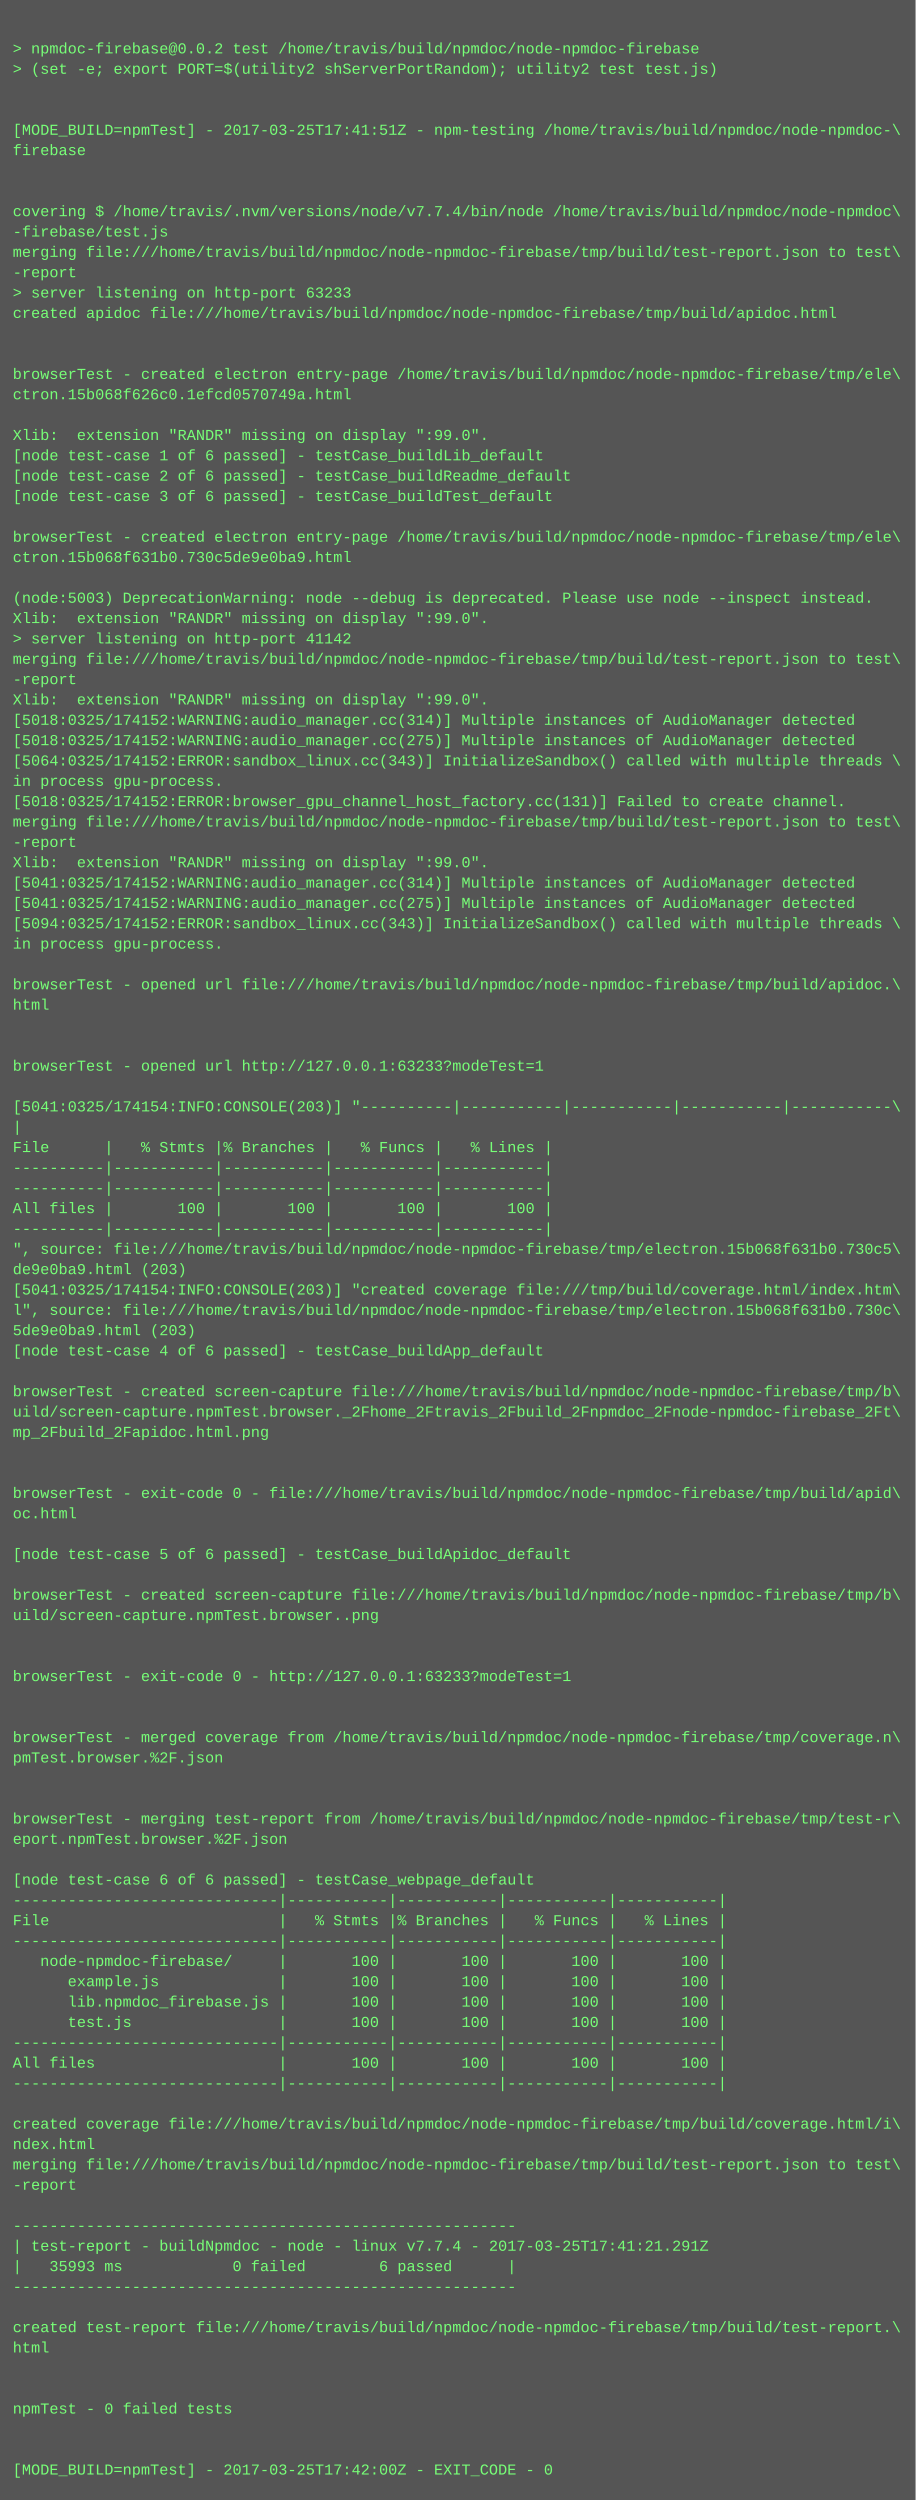
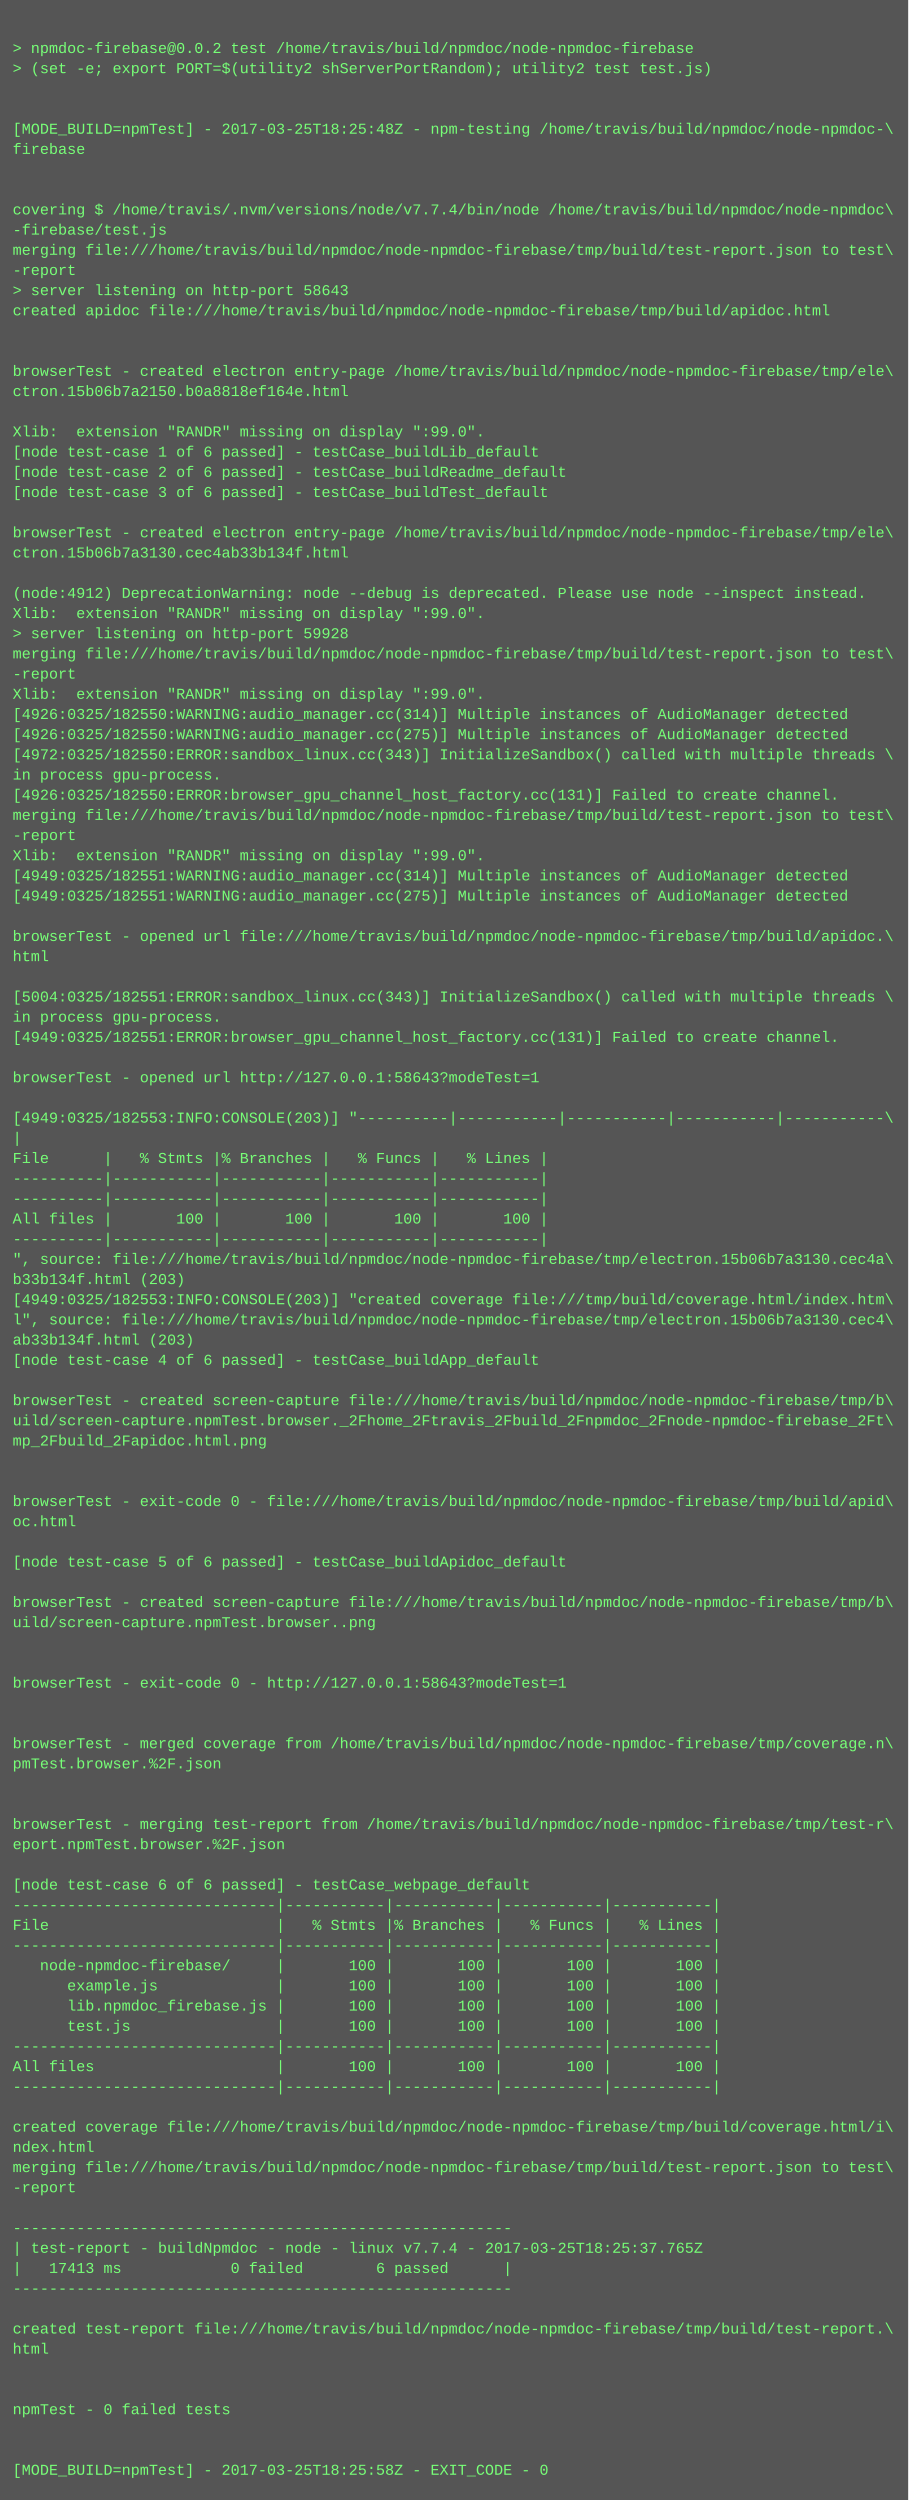
- <svg xmlns="http://www.w3.org/2000/svg" height="1966" width="720">
-   <rect height="1966" fill="#555" width="720" />
+ <svg xmlns="http://www.w3.org/2000/svg" height="1982" width="720">
+   <rect height="1982" fill="#555" width="720" />
  <text fill="#7f7" font-family="Courier New" font-size="12" xml:space="preserve">
    <tspan x="10" y="26" />
    <tspan x="10" y="42">&gt; npmdoc-firebase@0.0.2 test /home/travis/build/npmdoc/node-npmdoc-firebase</tspan>
    <tspan x="10" y="58">&gt; (set -e; export PORT=$(utility2 shServerPortRandom); utility2 test test.js)</tspan>
    <tspan x="10" y="74" />
    <tspan x="10" y="90" />
-     <tspan x="10" y="106">[MODE_BUILD=npmTest] - 2017-03-25T17:41:51Z - npm-testing /home/travis/build/npmdoc/node-npmdoc-\</tspan>
+     <tspan x="10" y="106">[MODE_BUILD=npmTest] - 2017-03-25T18:25:48Z - npm-testing /home/travis/build/npmdoc/node-npmdoc-\</tspan>
    <tspan x="10" y="122">firebase</tspan>
    <tspan x="10" y="138" />
    <tspan x="10" y="154" />
    <tspan x="10" y="170">covering $ /home/travis/.nvm/versions/node/v7.7.4/bin/node /home/travis/build/npmdoc/node-npmdoc\</tspan>
    <tspan x="10" y="186">-firebase/test.js</tspan>
    <tspan x="10" y="202">merging file:///home/travis/build/npmdoc/node-npmdoc-firebase/tmp/build/test-report.json to test\</tspan>
    <tspan x="10" y="218">-report</tspan>
-     <tspan x="10" y="234">&gt; server listening on http-port 63233</tspan>
+     <tspan x="10" y="234">&gt; server listening on http-port 58643</tspan>
    <tspan x="10" y="250">created apidoc file:///home/travis/build/npmdoc/node-npmdoc-firebase/tmp/build/apidoc.html</tspan>
    <tspan x="10" y="266" />
    <tspan x="10" y="282" />
    <tspan x="10" y="298">browserTest - created electron entry-page /home/travis/build/npmdoc/node-npmdoc-firebase/tmp/ele\</tspan>
-     <tspan x="10" y="314">ctron.15b068f626c0.1efcd0570749a.html</tspan>
+     <tspan x="10" y="314">ctron.15b06b7a2150.b0a8818ef164e.html</tspan>
    <tspan x="10" y="330" />
    <tspan x="10" y="346">Xlib:  extension "RANDR" missing on display ":99.0".</tspan>
    <tspan x="10" y="362">[node test-case 1 of 6 passed] - testCase_buildLib_default</tspan>
    <tspan x="10" y="378">[node test-case 2 of 6 passed] - testCase_buildReadme_default</tspan>
    <tspan x="10" y="394">[node test-case 3 of 6 passed] - testCase_buildTest_default</tspan>
    <tspan x="10" y="410" />
    <tspan x="10" y="426">browserTest - created electron entry-page /home/travis/build/npmdoc/node-npmdoc-firebase/tmp/ele\</tspan>
-     <tspan x="10" y="442">ctron.15b068f631b0.730c5de9e0ba9.html</tspan>
+     <tspan x="10" y="442">ctron.15b06b7a3130.cec4ab33b134f.html</tspan>
    <tspan x="10" y="458" />
-     <tspan x="10" y="474">(node:5003) DeprecationWarning: node --debug is deprecated. Please use node --inspect instead.</tspan>
+     <tspan x="10" y="474">(node:4912) DeprecationWarning: node --debug is deprecated. Please use node --inspect instead.</tspan>
    <tspan x="10" y="490">Xlib:  extension "RANDR" missing on display ":99.0".</tspan>
-     <tspan x="10" y="506">&gt; server listening on http-port 41142</tspan>
+     <tspan x="10" y="506">&gt; server listening on http-port 59928</tspan>
    <tspan x="10" y="522">merging file:///home/travis/build/npmdoc/node-npmdoc-firebase/tmp/build/test-report.json to test\</tspan>
    <tspan x="10" y="538">-report</tspan>
    <tspan x="10" y="554">Xlib:  extension "RANDR" missing on display ":99.0".</tspan>
-     <tspan x="10" y="570">[5018:0325/174152:WARNING:audio_manager.cc(314)] Multiple instances of AudioManager detected</tspan>
-     <tspan x="10" y="586">[5018:0325/174152:WARNING:audio_manager.cc(275)] Multiple instances of AudioManager detected</tspan>
-     <tspan x="10" y="602">[5064:0325/174152:ERROR:sandbox_linux.cc(343)] InitializeSandbox() called with multiple threads \</tspan>
+     <tspan x="10" y="570">[4926:0325/182550:WARNING:audio_manager.cc(314)] Multiple instances of AudioManager detected</tspan>
+     <tspan x="10" y="586">[4926:0325/182550:WARNING:audio_manager.cc(275)] Multiple instances of AudioManager detected</tspan>
+     <tspan x="10" y="602">[4972:0325/182550:ERROR:sandbox_linux.cc(343)] InitializeSandbox() called with multiple threads \</tspan>
    <tspan x="10" y="618">in process gpu-process. </tspan>
-     <tspan x="10" y="634">[5018:0325/174152:ERROR:browser_gpu_channel_host_factory.cc(131)] Failed to create channel.</tspan>
+     <tspan x="10" y="634">[4926:0325/182550:ERROR:browser_gpu_channel_host_factory.cc(131)] Failed to create channel.</tspan>
    <tspan x="10" y="650">merging file:///home/travis/build/npmdoc/node-npmdoc-firebase/tmp/build/test-report.json to test\</tspan>
    <tspan x="10" y="666">-report</tspan>
    <tspan x="10" y="682">Xlib:  extension "RANDR" missing on display ":99.0".</tspan>
-     <tspan x="10" y="698">[5041:0325/174152:WARNING:audio_manager.cc(314)] Multiple instances of AudioManager detected</tspan>
-     <tspan x="10" y="714">[5041:0325/174152:WARNING:audio_manager.cc(275)] Multiple instances of AudioManager detected</tspan>
-     <tspan x="10" y="730">[5094:0325/174152:ERROR:sandbox_linux.cc(343)] InitializeSandbox() called with multiple threads \</tspan>
-     <tspan x="10" y="746">in process gpu-process. </tspan>
-     <tspan x="10" y="762" />
-     <tspan x="10" y="778">browserTest - opened url file:///home/travis/build/npmdoc/node-npmdoc-firebase/tmp/build/apidoc.\</tspan>
-     <tspan x="10" y="794">html</tspan>
-     <tspan x="10" y="810" />
-     <tspan x="10" y="826" />
-     <tspan x="10" y="842">browserTest - opened url http://127.0.0.1:63233?modeTest=1</tspan>
-     <tspan x="10" y="858" />
-     <tspan x="10" y="874">[5041:0325/174154:INFO:CONSOLE(203)] "----------|-----------|-----------|-----------|-----------\</tspan>
-     <tspan x="10" y="890">|</tspan>
-     <tspan x="10" y="906">File      |   % Stmts |% Branches |   % Funcs |   % Lines |</tspan>
-     <tspan x="10" y="922">----------|-----------|-----------|-----------|-----------|</tspan>
+     <tspan x="10" y="698">[4949:0325/182551:WARNING:audio_manager.cc(314)] Multiple instances of AudioManager detected</tspan>
+     <tspan x="10" y="714">[4949:0325/182551:WARNING:audio_manager.cc(275)] Multiple instances of AudioManager detected</tspan>
+     <tspan x="10" y="730" />
+     <tspan x="10" y="746">browserTest - opened url file:///home/travis/build/npmdoc/node-npmdoc-firebase/tmp/build/apidoc.\</tspan>
+     <tspan x="10" y="762">html</tspan>
+     <tspan x="10" y="778" />
+     <tspan x="10" y="794">[5004:0325/182551:ERROR:sandbox_linux.cc(343)] InitializeSandbox() called with multiple threads \</tspan>
+     <tspan x="10" y="810">in process gpu-process. </tspan>
+     <tspan x="10" y="826">[4949:0325/182551:ERROR:browser_gpu_channel_host_factory.cc(131)] Failed to create channel.</tspan>
+     <tspan x="10" y="842" />
+     <tspan x="10" y="858">browserTest - opened url http://127.0.0.1:58643?modeTest=1</tspan>
+     <tspan x="10" y="874" />
+     <tspan x="10" y="890">[4949:0325/182553:INFO:CONSOLE(203)] "----------|-----------|-----------|-----------|-----------\</tspan>
+     <tspan x="10" y="906">|</tspan>
+     <tspan x="10" y="922">File      |   % Stmts |% Branches |   % Funcs |   % Lines |</tspan>
    <tspan x="10" y="938">----------|-----------|-----------|-----------|-----------|</tspan>
-     <tspan x="10" y="954">All files |       100 |       100 |       100 |       100 |</tspan>
-     <tspan x="10" y="970">----------|-----------|-----------|-----------|-----------|</tspan>
-     <tspan x="10" y="986">", source: file:///home/travis/build/npmdoc/node-npmdoc-firebase/tmp/electron.15b068f631b0.730c5\</tspan>
-     <tspan x="10" y="1002">de9e0ba9.html (203)</tspan>
-     <tspan x="10" y="1018">[5041:0325/174154:INFO:CONSOLE(203)] "created coverage file:///tmp/build/coverage.html/index.htm\</tspan>
-     <tspan x="10" y="1034">l", source: file:///home/travis/build/npmdoc/node-npmdoc-firebase/tmp/electron.15b068f631b0.730c\</tspan>
-     <tspan x="10" y="1050">5de9e0ba9.html (203)</tspan>
-     <tspan x="10" y="1066">[node test-case 4 of 6 passed] - testCase_buildApp_default</tspan>
-     <tspan x="10" y="1082" />
-     <tspan x="10" y="1098">browserTest - created screen-capture file:///home/travis/build/npmdoc/node-npmdoc-firebase/tmp/b\</tspan>
-     <tspan x="10" y="1114">uild/screen-capture.npmTest.browser._2Fhome_2Ftravis_2Fbuild_2Fnpmdoc_2Fnode-npmdoc-firebase_2Ft\</tspan>
-     <tspan x="10" y="1130">mp_2Fbuild_2Fapidoc.html.png</tspan>
-     <tspan x="10" y="1146" />
+     <tspan x="10" y="954">----------|-----------|-----------|-----------|-----------|</tspan>
+     <tspan x="10" y="970">All files |       100 |       100 |       100 |       100 |</tspan>
+     <tspan x="10" y="986">----------|-----------|-----------|-----------|-----------|</tspan>
+     <tspan x="10" y="1002">", source: file:///home/travis/build/npmdoc/node-npmdoc-firebase/tmp/electron.15b06b7a3130.cec4a\</tspan>
+     <tspan x="10" y="1018">b33b134f.html (203)</tspan>
+     <tspan x="10" y="1034">[4949:0325/182553:INFO:CONSOLE(203)] "created coverage file:///tmp/build/coverage.html/index.htm\</tspan>
+     <tspan x="10" y="1050">l", source: file:///home/travis/build/npmdoc/node-npmdoc-firebase/tmp/electron.15b06b7a3130.cec4\</tspan>
+     <tspan x="10" y="1066">ab33b134f.html (203)</tspan>
+     <tspan x="10" y="1082">[node test-case 4 of 6 passed] - testCase_buildApp_default</tspan>
+     <tspan x="10" y="1098" />
+     <tspan x="10" y="1114">browserTest - created screen-capture file:///home/travis/build/npmdoc/node-npmdoc-firebase/tmp/b\</tspan>
+     <tspan x="10" y="1130">uild/screen-capture.npmTest.browser._2Fhome_2Ftravis_2Fbuild_2Fnpmdoc_2Fnode-npmdoc-firebase_2Ft\</tspan>
+     <tspan x="10" y="1146">mp_2Fbuild_2Fapidoc.html.png</tspan>
    <tspan x="10" y="1162" />
-     <tspan x="10" y="1178">browserTest - exit-code 0 - file:///home/travis/build/npmdoc/node-npmdoc-firebase/tmp/build/apid\</tspan>
-     <tspan x="10" y="1194">oc.html</tspan>
-     <tspan x="10" y="1210" />
-     <tspan x="10" y="1226">[node test-case 5 of 6 passed] - testCase_buildApidoc_default</tspan>
-     <tspan x="10" y="1242" />
-     <tspan x="10" y="1258">browserTest - created screen-capture file:///home/travis/build/npmdoc/node-npmdoc-firebase/tmp/b\</tspan>
-     <tspan x="10" y="1274">uild/screen-capture.npmTest.browser..png</tspan>
-     <tspan x="10" y="1290" />
+     <tspan x="10" y="1178" />
+     <tspan x="10" y="1194">browserTest - exit-code 0 - file:///home/travis/build/npmdoc/node-npmdoc-firebase/tmp/build/apid\</tspan>
+     <tspan x="10" y="1210">oc.html</tspan>
+     <tspan x="10" y="1226" />
+     <tspan x="10" y="1242">[node test-case 5 of 6 passed] - testCase_buildApidoc_default</tspan>
+     <tspan x="10" y="1258" />
+     <tspan x="10" y="1274">browserTest - created screen-capture file:///home/travis/build/npmdoc/node-npmdoc-firebase/tmp/b\</tspan>
+     <tspan x="10" y="1290">uild/screen-capture.npmTest.browser..png</tspan>
    <tspan x="10" y="1306" />
-     <tspan x="10" y="1322">browserTest - exit-code 0 - http://127.0.0.1:63233?modeTest=1</tspan>
-     <tspan x="10" y="1338" />
+     <tspan x="10" y="1322" />
+     <tspan x="10" y="1338">browserTest - exit-code 0 - http://127.0.0.1:58643?modeTest=1</tspan>
    <tspan x="10" y="1354" />
-     <tspan x="10" y="1370">browserTest - merged coverage from /home/travis/build/npmdoc/node-npmdoc-firebase/tmp/coverage.n\</tspan>
-     <tspan x="10" y="1386">pmTest.browser.%2F.json</tspan>
-     <tspan x="10" y="1402" />
+     <tspan x="10" y="1370" />
+     <tspan x="10" y="1386">browserTest - merged coverage from /home/travis/build/npmdoc/node-npmdoc-firebase/tmp/coverage.n\</tspan>
+     <tspan x="10" y="1402">pmTest.browser.%2F.json</tspan>
    <tspan x="10" y="1418" />
-     <tspan x="10" y="1434">browserTest - merging test-report from /home/travis/build/npmdoc/node-npmdoc-firebase/tmp/test-r\</tspan>
-     <tspan x="10" y="1450">eport.npmTest.browser.%2F.json</tspan>
-     <tspan x="10" y="1466" />
-     <tspan x="10" y="1482">[node test-case 6 of 6 passed] - testCase_webpage_default</tspan>
-     <tspan x="10" y="1498">-----------------------------|-----------|-----------|-----------|-----------|</tspan>
-     <tspan x="10" y="1514">File                         |   % Stmts |% Branches |   % Funcs |   % Lines |</tspan>
-     <tspan x="10" y="1530">-----------------------------|-----------|-----------|-----------|-----------|</tspan>
-     <tspan x="10" y="1546">   node-npmdoc-firebase/     |       100 |       100 |       100 |       100 |</tspan>
-     <tspan x="10" y="1562">      example.js             |       100 |       100 |       100 |       100 |</tspan>
-     <tspan x="10" y="1578">      lib.npmdoc_firebase.js |       100 |       100 |       100 |       100 |</tspan>
-     <tspan x="10" y="1594">      test.js                |       100 |       100 |       100 |       100 |</tspan>
-     <tspan x="10" y="1610">-----------------------------|-----------|-----------|-----------|-----------|</tspan>
-     <tspan x="10" y="1626">All files                    |       100 |       100 |       100 |       100 |</tspan>
-     <tspan x="10" y="1642">-----------------------------|-----------|-----------|-----------|-----------|</tspan>
-     <tspan x="10" y="1658" />
-     <tspan x="10" y="1674">created coverage file:///home/travis/build/npmdoc/node-npmdoc-firebase/tmp/build/coverage.html/i\</tspan>
-     <tspan x="10" y="1690">ndex.html</tspan>
-     <tspan x="10" y="1706">merging file:///home/travis/build/npmdoc/node-npmdoc-firebase/tmp/build/test-report.json to test\</tspan>
-     <tspan x="10" y="1722">-report</tspan>
-     <tspan x="10" y="1738" />
-     <tspan x="10" y="1754">-------------------------------------------------------</tspan>
-     <tspan x="10" y="1770">| test-report - buildNpmdoc - node - linux v7.7.4 - 2017-03-25T17:41:21.291Z</tspan>
-     <tspan x="10" y="1786">|   35993 ms            0 failed        6 passed      |</tspan>
-     <tspan x="10" y="1802">-------------------------------------------------------</tspan>
-     <tspan x="10" y="1818" />
-     <tspan x="10" y="1834">created test-report file:///home/travis/build/npmdoc/node-npmdoc-firebase/tmp/build/test-report.\</tspan>
-     <tspan x="10" y="1850">html</tspan>
-     <tspan x="10" y="1866" />
+     <tspan x="10" y="1434" />
+     <tspan x="10" y="1450">browserTest - merging test-report from /home/travis/build/npmdoc/node-npmdoc-firebase/tmp/test-r\</tspan>
+     <tspan x="10" y="1466">eport.npmTest.browser.%2F.json</tspan>
+     <tspan x="10" y="1482" />
+     <tspan x="10" y="1498">[node test-case 6 of 6 passed] - testCase_webpage_default</tspan>
+     <tspan x="10" y="1514">-----------------------------|-----------|-----------|-----------|-----------|</tspan>
+     <tspan x="10" y="1530">File                         |   % Stmts |% Branches |   % Funcs |   % Lines |</tspan>
+     <tspan x="10" y="1546">-----------------------------|-----------|-----------|-----------|-----------|</tspan>
+     <tspan x="10" y="1562">   node-npmdoc-firebase/     |       100 |       100 |       100 |       100 |</tspan>
+     <tspan x="10" y="1578">      example.js             |       100 |       100 |       100 |       100 |</tspan>
+     <tspan x="10" y="1594">      lib.npmdoc_firebase.js |       100 |       100 |       100 |       100 |</tspan>
+     <tspan x="10" y="1610">      test.js                |       100 |       100 |       100 |       100 |</tspan>
+     <tspan x="10" y="1626">-----------------------------|-----------|-----------|-----------|-----------|</tspan>
+     <tspan x="10" y="1642">All files                    |       100 |       100 |       100 |       100 |</tspan>
+     <tspan x="10" y="1658">-----------------------------|-----------|-----------|-----------|-----------|</tspan>
+     <tspan x="10" y="1674" />
+     <tspan x="10" y="1690">created coverage file:///home/travis/build/npmdoc/node-npmdoc-firebase/tmp/build/coverage.html/i\</tspan>
+     <tspan x="10" y="1706">ndex.html</tspan>
+     <tspan x="10" y="1722">merging file:///home/travis/build/npmdoc/node-npmdoc-firebase/tmp/build/test-report.json to test\</tspan>
+     <tspan x="10" y="1738">-report</tspan>
+     <tspan x="10" y="1754" />
+     <tspan x="10" y="1770">-------------------------------------------------------</tspan>
+     <tspan x="10" y="1786">| test-report - buildNpmdoc - node - linux v7.7.4 - 2017-03-25T18:25:37.765Z</tspan>
+     <tspan x="10" y="1802">|   17413 ms            0 failed        6 passed      |</tspan>
+     <tspan x="10" y="1818">-------------------------------------------------------</tspan>
+     <tspan x="10" y="1834" />
+     <tspan x="10" y="1850">created test-report file:///home/travis/build/npmdoc/node-npmdoc-firebase/tmp/build/test-report.\</tspan>
+     <tspan x="10" y="1866">html</tspan>
    <tspan x="10" y="1882" />
-     <tspan x="10" y="1898">npmTest - 0 failed tests</tspan>
-     <tspan x="10" y="1914" />
+     <tspan x="10" y="1898" />
+     <tspan x="10" y="1914">npmTest - 0 failed tests</tspan>
    <tspan x="10" y="1930" />
-     <tspan x="10" y="1946">[MODE_BUILD=npmTest] - 2017-03-25T17:42:00Z - EXIT_CODE - 0</tspan>
+     <tspan x="10" y="1946" />
+     <tspan x="10" y="1962">[MODE_BUILD=npmTest] - 2017-03-25T18:25:58Z - EXIT_CODE - 0</tspan>
  </text>
</svg>
